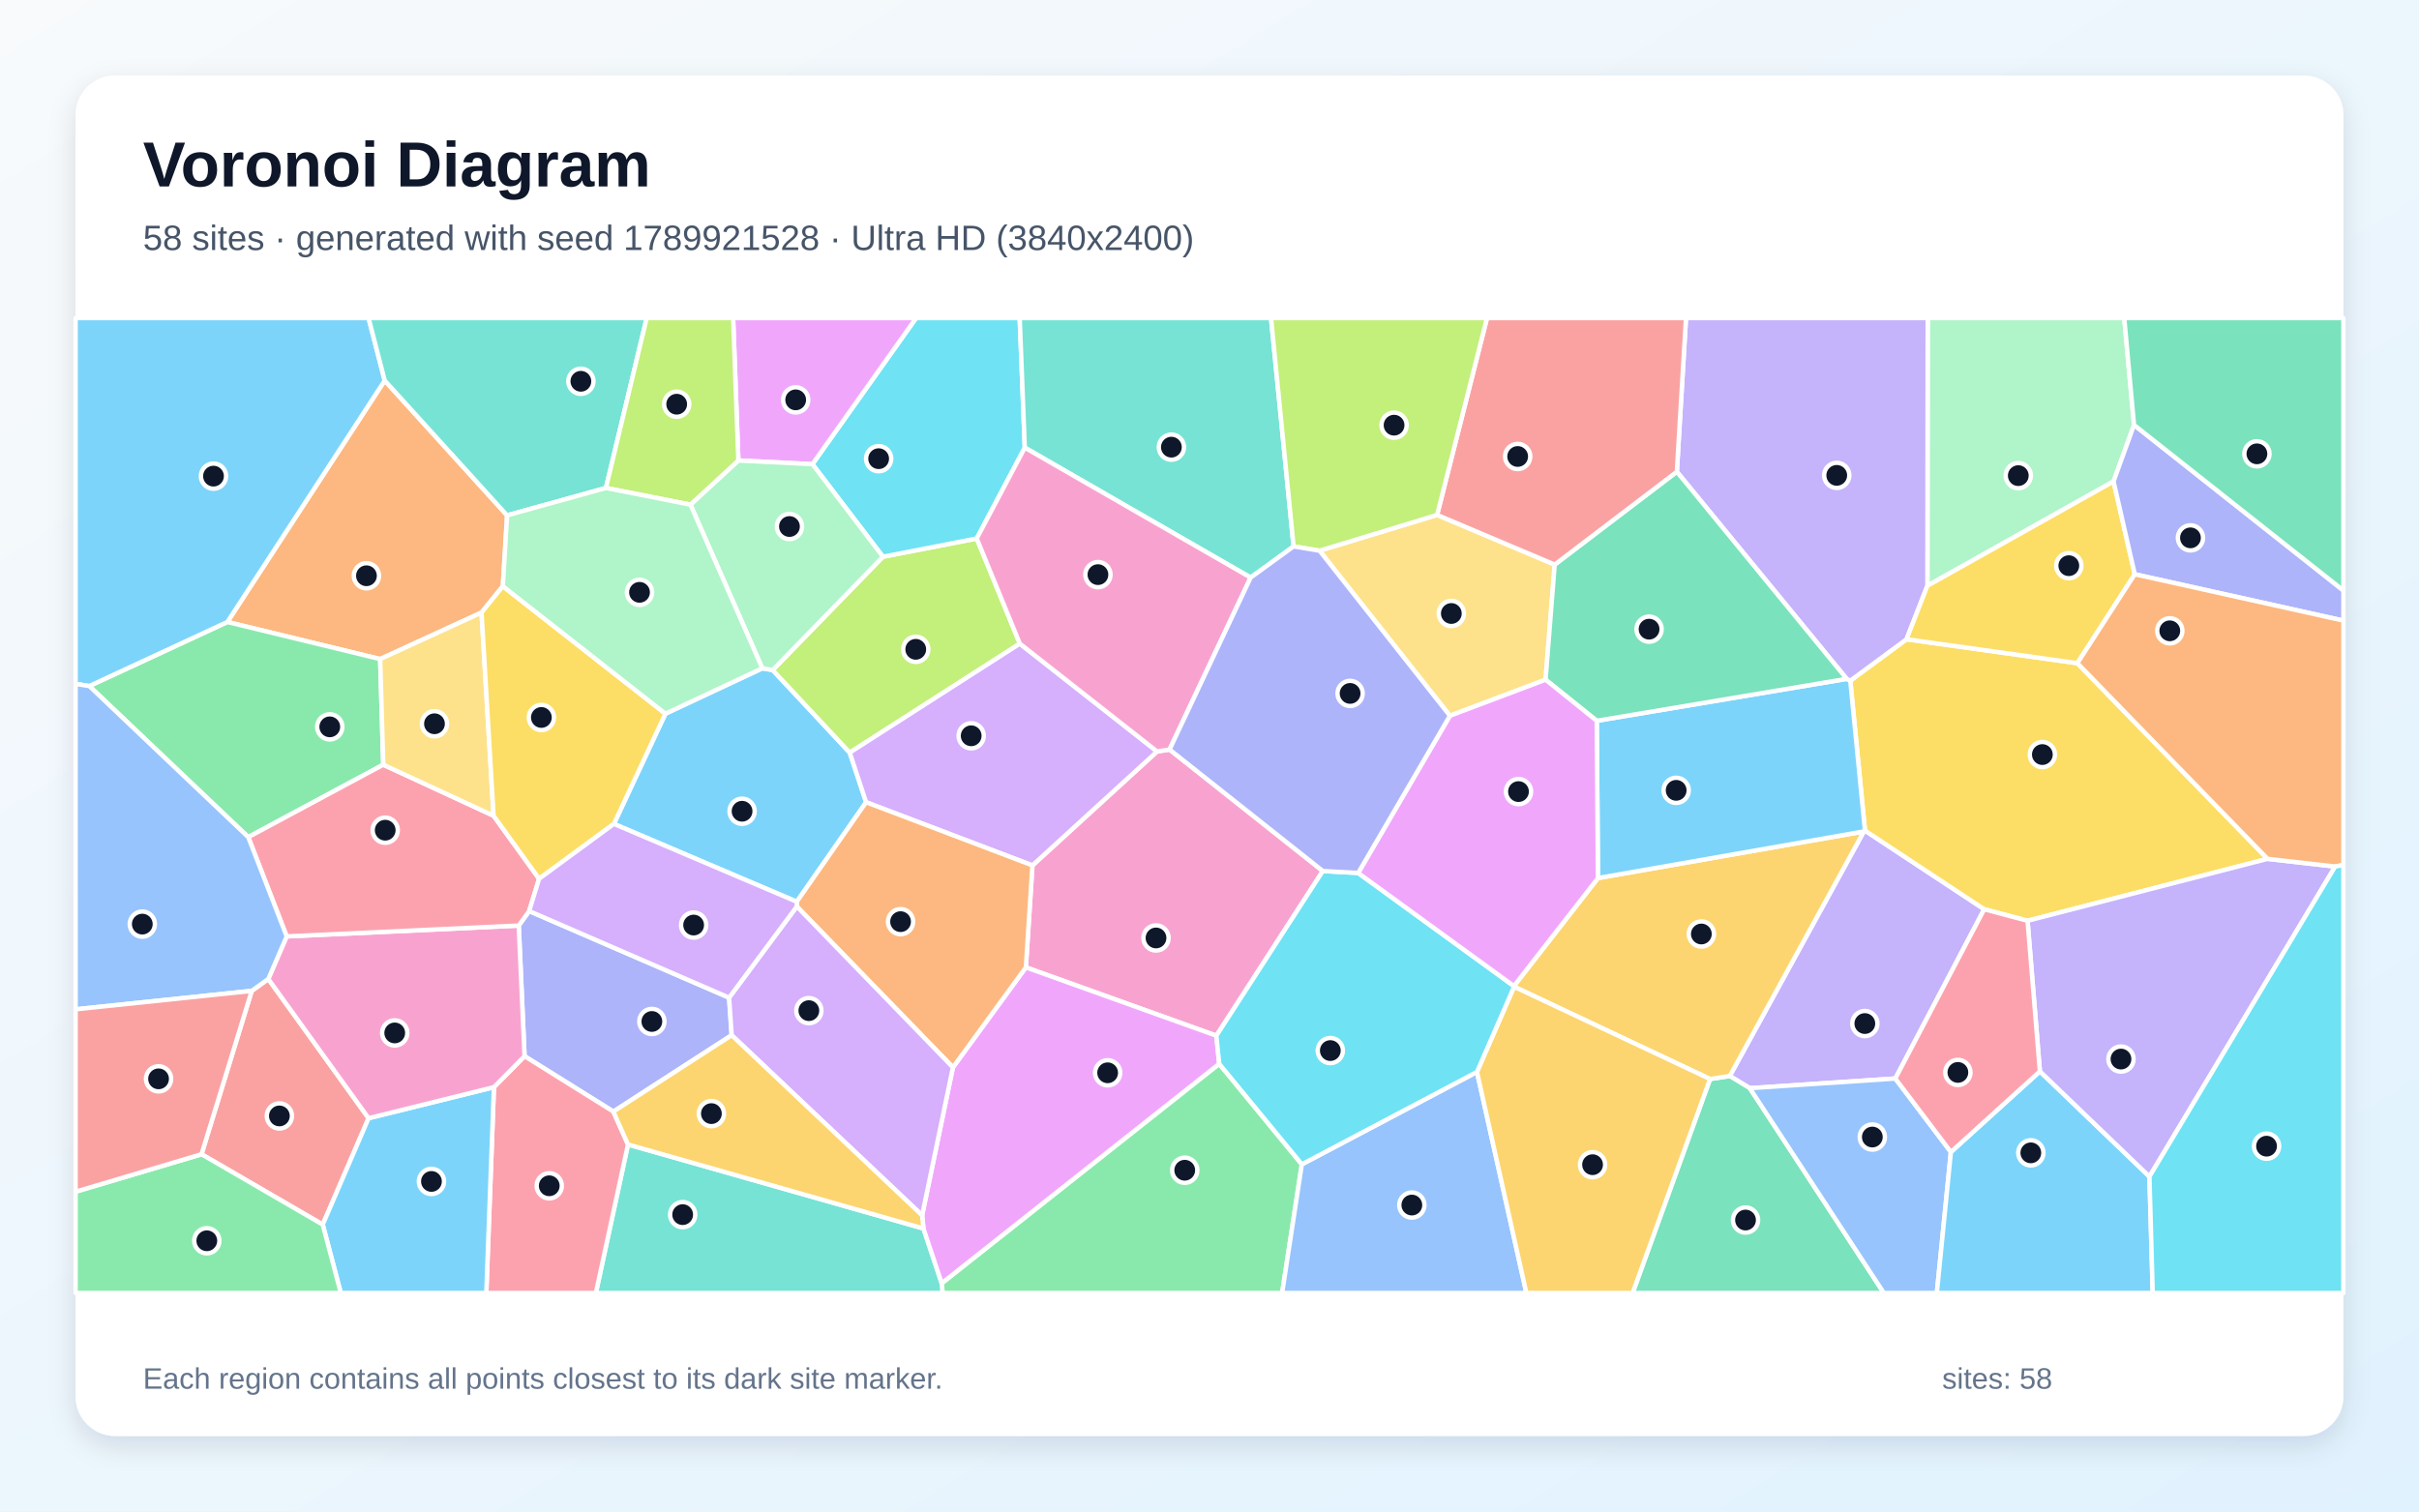
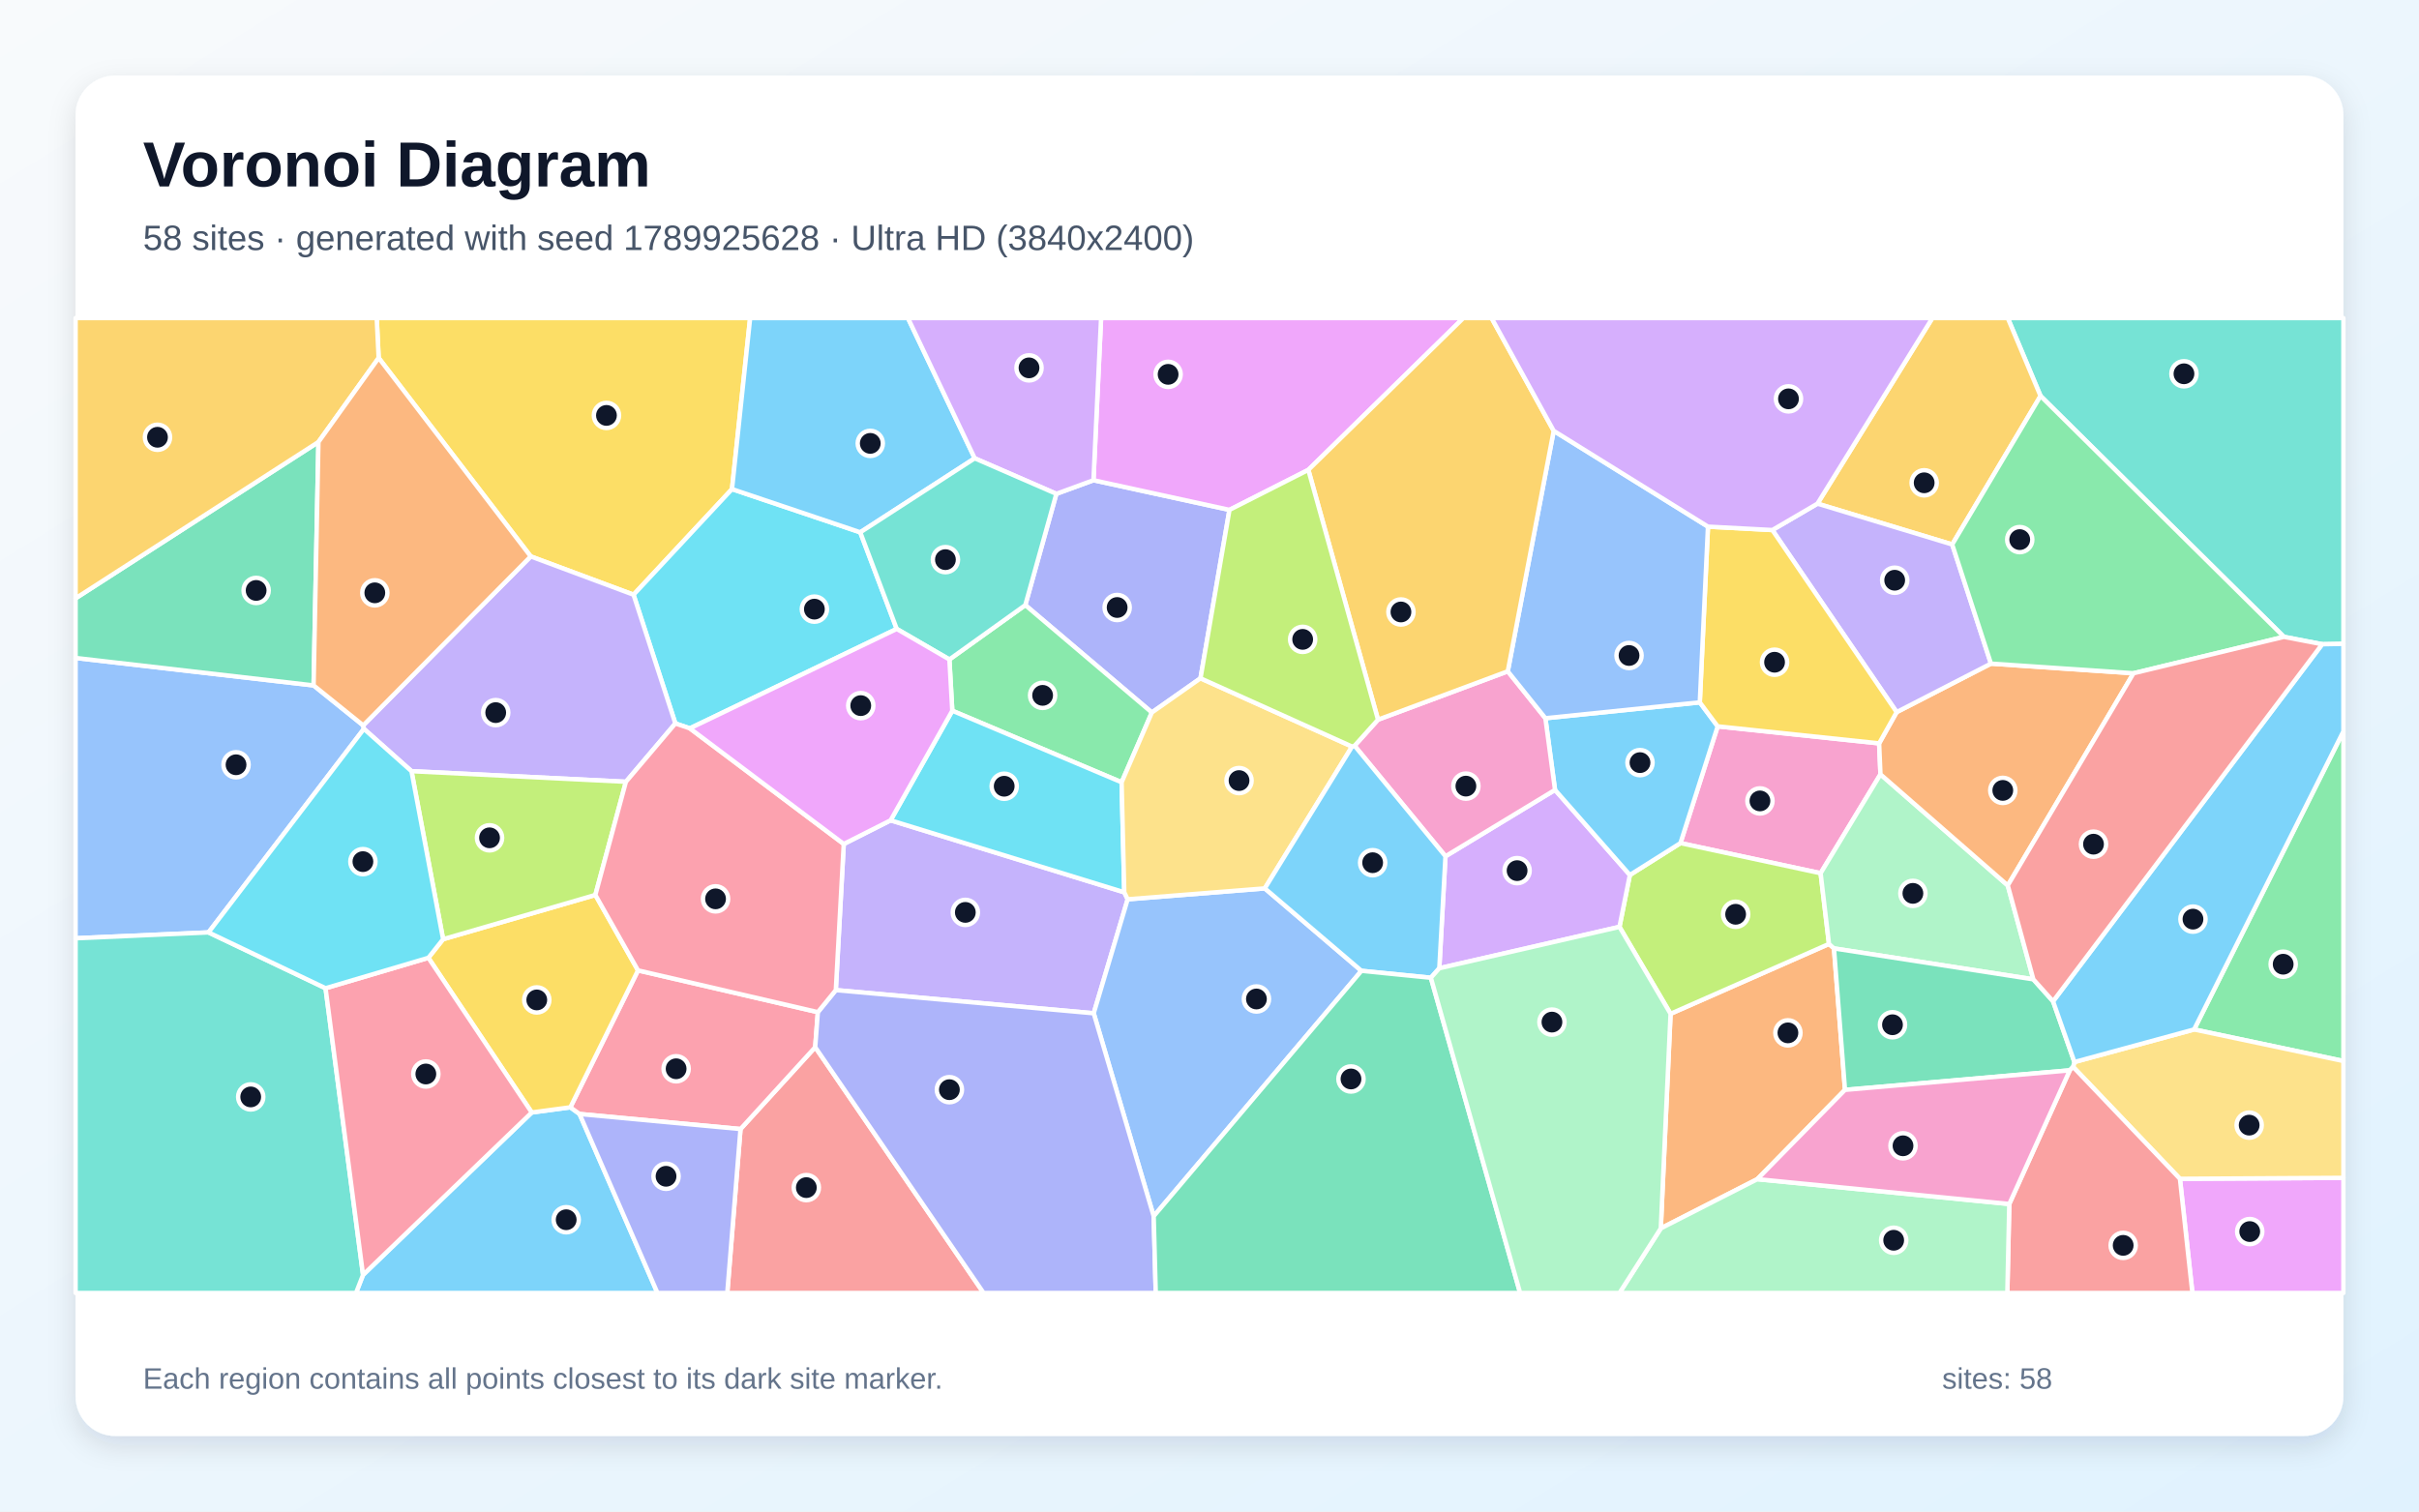
<svg xmlns="http://www.w3.org/2000/svg" width="3840" height="2400" viewBox="0 0 3840 2400" role="img" aria-labelledby="title description">
  <defs>
    <linearGradient id="background" x1="0" y1="0" x2="1" y2="1">
      <stop stop-color="#F8FAFC" />
      <stop offset="1" stop-color="#E0F2FE" />
    </linearGradient>
    <filter id="shadow" x="-5%" y="-5%" width="110%" height="110%">
      <feDropShadow dx="0" dy="15" stdDeviation="22" flood-color="#0F172A" flood-opacity=".12" />
    </filter>
  </defs>
  <rect width="3840" height="2400" fill="url(#background)" />
  <rect x="120" y="120" width="3600" height="2160" rx="63" fill="#FFFFFF" filter="url(#shadow)" />
  <g font-family="Arial, sans-serif">
    <text x="227" y="296" font-size="101" font-weight="700" fill="#0F172A">Voronoi Diagram</text>
-     <text x="227" y="397" font-size="56" fill="#475569">58 sites · generated with seed 1789921528 · Ultra HD (3840x2400)</text>
+     <text x="227" y="397" font-size="56" fill="#475569">58 sites · generated with seed 1789925628 · Ultra HD (3840x2400)</text>
  </g>
  <g stroke="#FFFFFF" stroke-width="7" stroke-linejoin="round">
-     <polygon points="1374.9,1273.8 1264.8,1431.8 974.5,1308.2 1056.3,1133.2 1210.1,1061.1 1226.6,1063.9 1348.9,1195.0" fill="#38BDF8" fill-opacity="0.65" />
-     <polygon points="3008.7,1712.5 2777.7,1727.8 2745.9,1708.5 2958.7,1320.2 2960.5,1318.8 3149.8,1443.7" fill="#A78BFA" fill-opacity="0.65" />
-     <polygon points="1638.9,1374.1 1836.8,1193.2 1856.6,1190.1 2099.9,1383.0 1930.9,1644.5 1628.5,1536.0" fill="#F472B6" fill-opacity="0.65" />
-     <polygon points="805.0,818.3 798.2,930.8 764.4,972.6 603.5,1046.5 360.9,987.6 610.7,604.2" fill="#FB923C" fill-opacity="0.65" />
-     <polygon points="3599.6,1363.7 3218.6,1462.0 3149.8,1443.7 2960.5,1318.8 2937.2,1080.8 3026.5,1015.0 3297.7,1053.0" fill="#FACC15" fill-opacity="0.65" />
-     <polygon points="1494.9,2037.6 1935.4,1689.1 2066.6,1848.7 2035.3,2053.0 1496.3,2053.0" fill="#4ADE80" fill-opacity="0.65" />
-     <polygon points="996.9,1817.2 1465.9,1950.6 1494.9,2037.6 1496.3,2053.0 945.9,2053.0" fill="#2DD4BF" fill-opacity="0.65" />
-     <polygon points="2066.6,1848.7 2344.6,1702.0 2423.0,2053.0 2035.3,2053.0" fill="#60A5FA" fill-opacity="0.65" />
-     <polygon points="1465.9,1950.6 1463.8,1929.7 1512.7,1694.8 1628.5,1536.0 1930.9,1644.5 1935.4,1689.1 1494.9,2037.6" fill="#E879F9" fill-opacity="0.65" />
-     <polygon points="2714.6,1713.3 2745.9,1708.5 2777.7,1727.8 2990.5,2053.0 2591.7,2053.0" fill="#34D399" fill-opacity="0.65" />
-     <polygon points="319.9,1832.7 399.6,1573.3 425.9,1554.4 585.1,1775.5 512.3,1944.4" fill="#F87171" fill-opacity="0.65" />
-     <polygon points="1157.4,1584.1 1161.5,1643.7 973.7,1765.0 832.7,1677.0 823.5,1469.6 840.0,1446.6" fill="#818CF8" fill-opacity="0.65" />
-     <polygon points="2714.6,1713.3 2403.5,1566.7 2403.2,1565.7 2536.7,1394.2 2958.7,1320.2 2745.9,1708.5" fill="#FBBF24" fill-opacity="0.65" />
-     <polygon points="1401.6,884.0 1550.5,855.0 1618.9,1022.0 1348.9,1195.0 1226.6,1063.9" fill="#A3E635" fill-opacity="0.65" />
-     <polygon points="1618.9,1022.0 1836.8,1193.2 1638.9,1374.1 1374.9,1273.8 1348.9,1195.0" fill="#C084FC" fill-opacity="0.65" />
-     <polygon points="784.1,1726.2 832.7,1677.0 973.7,1765.0 996.9,1817.2 945.9,2053.0 772.0,2053.0" fill="#FB7185" fill-opacity="0.65" />
-     <polygon points="1626.8,710.8 1550.5,855.0 1401.6,884.0 1289.7,737.0 1454.2,505.0 1618.7,505.0" fill="#22D3EE" fill-opacity="0.65" />
-     <polygon points="3387.6,674.7 3355.1,764.4 3059.6,930.1 3060.1,505.0 3372.1,505.0" fill="#86EFAC" fill-opacity="0.65" />
-     <polygon points="2094.7,874.4 2281.3,817.6 2468.0,896.5 2453.5,1079.2 2301.6,1136.5" fill="#FCD34D" fill-opacity="0.65" />
-     <polygon points="512.3,1944.4 585.1,1775.5 784.1,1726.2 772.0,2053.0 541.0,2053.0" fill="#38BDF8" fill-opacity="0.65" />
-     <polygon points="2536.7,1394.2 2534.7,1144.5 2931.5,1077.9 2937.2,1080.8 2960.5,1318.8 2958.7,1320.2" fill="#38BDF8" fill-opacity="0.65" />
-     <polygon points="3059.6,930.1 3026.5,1015.0 2937.2,1080.8 2931.5,1077.9 2661.9,749.0 2676.4,505.0 3060.1,505.0" fill="#A78BFA" fill-opacity="0.65" />
-     <polygon points="784.1,1726.2 585.1,1775.5 425.9,1554.4 455.1,1486.8 823.5,1469.6 832.7,1677.0" fill="#F472B6" fill-opacity="0.65" />
-     <polygon points="1512.7,1694.8 1264.9,1439.3 1264.8,1431.8 1374.9,1273.8 1638.9,1374.1 1628.5,1536.0" fill="#FB923C" fill-opacity="0.65" />
-     <polygon points="3388.8,911.8 3297.7,1053.0 3026.5,1015.0 3059.6,930.1 3355.1,764.4" fill="#FACC15" fill-opacity="0.65" />
-     <polygon points="608.4,1214.2 394.1,1329.2 141.7,1089.3 360.9,987.6 603.5,1046.5" fill="#4ADE80" fill-opacity="0.65" />
-     <polygon points="2053.5,867.6 1985.3,917.1 1626.8,710.8 1618.7,505.0 2017.7,505.0" fill="#2DD4BF" fill-opacity="0.65" />
-     <polygon points="2777.7,1727.8 3008.7,1712.5 3096.9,1829.2 3074.6,2053.0 2990.5,2053.0" fill="#60A5FA" fill-opacity="0.65" />
-     <polygon points="1289.7,737.0 1172.1,731.2 1163.8,505.0 1454.2,505.0" fill="#E879F9" fill-opacity="0.65" />
-     <polygon points="2661.9,749.0 2931.5,1077.9 2534.7,1144.5 2453.5,1079.2 2468.0,896.5" fill="#34D399" fill-opacity="0.65" />
-     <polygon points="2661.9,749.0 2468.0,896.5 2281.3,817.6 2360.5,505.0 2676.4,505.0" fill="#F87171" fill-opacity="0.65" />
-     <polygon points="3388.8,911.8 3355.1,764.4 3387.6,674.7 3720.0,937.6 3720.0,985.4" fill="#818CF8" fill-opacity="0.65" />
-     <polygon points="2344.6,1702.0 2403.5,1566.7 2714.6,1713.3 2591.7,2053.0 2423.0,2053.0" fill="#FBBF24" fill-opacity="0.65" />
-     <polygon points="2281.3,817.6 2094.7,874.4 2053.5,867.6 2017.7,505.0 2360.5,505.0" fill="#A3E635" fill-opacity="0.65" />
-     <polygon points="1264.9,1439.3 1512.7,1694.8 1463.8,1929.7 1161.5,1643.7 1157.4,1584.1" fill="#C084FC" fill-opacity="0.65" />
-     <polygon points="855.8,1395.3 840.0,1446.6 823.5,1469.6 455.1,1486.8 394.1,1329.2 608.4,1214.2 783.5,1295.2" fill="#FB7185" fill-opacity="0.65" />
-     <polygon points="2156.0,1386.1 2403.2,1565.7 2403.5,1566.7 2344.6,1702.0 2066.6,1848.7 1935.4,1689.1 1930.9,1644.5 2099.9,1383.0" fill="#22D3EE" fill-opacity="0.65" />
-     <polygon points="1096.0,801.3 1172.1,731.2 1289.7,737.0 1401.6,884.0 1226.6,1063.9 1210.1,1061.1" fill="#86EFAC" fill-opacity="0.65" />
-     <polygon points="783.5,1295.2 608.4,1214.2 603.5,1046.5 764.4,972.6" fill="#FCD34D" fill-opacity="0.65" />
-     <polygon points="610.7,604.2 360.9,987.6 141.7,1089.3 120.0,1085.9 120.0,505.0 585.1,505.0" fill="#38BDF8" fill-opacity="0.65" />
-     <polygon points="3096.9,1829.2 3238.2,1701.1 3412.1,1868.2 3417.3,2053.0 3074.6,2053.0" fill="#38BDF8" fill-opacity="0.65" />
-     <polygon points="3412.1,1868.2 3238.2,1701.1 3218.6,1462.0 3599.6,1363.7 3706.9,1375.9" fill="#A78BFA" fill-opacity="0.65" />
-     <polygon points="1985.3,917.1 1856.6,1190.1 1836.8,1193.2 1618.9,1022.0 1550.5,855.0 1626.8,710.8" fill="#F472B6" fill-opacity="0.65" />
-     <polygon points="3706.9,1375.9 3599.6,1363.7 3297.7,1053.0 3388.8,911.8 3720.0,985.4 3720.0,1373.4" fill="#FB923C" fill-opacity="0.65" />
-     <polygon points="855.8,1395.3 783.5,1295.2 764.4,972.6 798.2,930.8 1056.3,1133.2 974.5,1308.2" fill="#FACC15" fill-opacity="0.65" />
-     <polygon points="120.0,1892.2 319.9,1832.7 512.3,1944.4 541.0,2053.0 120.0,2053.0" fill="#4ADE80" fill-opacity="0.65" />
-     <polygon points="961.9,774.8 805.0,818.3 610.7,604.2 585.1,505.0 1026.6,505.0" fill="#2DD4BF" fill-opacity="0.65" />
-     <polygon points="141.7,1089.3 394.1,1329.2 455.1,1486.8 425.9,1554.4 399.6,1573.3 120.0,1602.6 120.0,1085.9" fill="#60A5FA" fill-opacity="0.65" />
-     <polygon points="2534.7,1144.5 2536.7,1394.2 2403.2,1565.7 2156.0,1386.1 2301.6,1136.5 2453.5,1079.2" fill="#E879F9" fill-opacity="0.65" />
-     <polygon points="3387.6,674.7 3372.1,505.0 3720.0,505.0 3720.0,937.6" fill="#34D399" fill-opacity="0.65" />
-     <polygon points="120.0,1892.2 120.0,1602.6 399.6,1573.3 319.9,1832.7" fill="#F87171" fill-opacity="0.65" />
-     <polygon points="1985.3,917.1 2053.5,867.6 2094.7,874.4 2301.6,1136.5 2156.0,1386.1 2099.9,1383.0 1856.6,1190.1" fill="#818CF8" fill-opacity="0.65" />
-     <polygon points="1463.8,1929.7 1465.9,1950.6 996.9,1817.2 973.7,1765.0 1161.5,1643.7" fill="#FBBF24" fill-opacity="0.65" />
-     <polygon points="1172.1,731.2 1096.0,801.3 961.9,774.8 1026.6,505.0 1163.8,505.0" fill="#A3E635" fill-opacity="0.65" />
-     <polygon points="1264.9,1439.3 1157.4,1584.1 840.0,1446.6 855.8,1395.3 974.5,1308.2 1264.8,1431.8" fill="#C084FC" fill-opacity="0.65" />
-     <polygon points="3238.2,1701.1 3096.9,1829.2 3008.7,1712.5 3149.8,1443.7 3218.6,1462.0" fill="#FB7185" fill-opacity="0.65" />
-     <polygon points="3412.1,1868.2 3706.9,1375.9 3720.0,1373.4 3720.0,2053.0 3417.3,2053.0" fill="#22D3EE" fill-opacity="0.65" />
-     <polygon points="961.9,774.8 1096.0,801.3 1210.1,1061.1 1056.3,1133.2 798.2,930.8 805.0,818.3" fill="#86EFAC" fill-opacity="0.65" />
+     <polygon points="576.3,2024.3 844.1,1766.4 905.4,1758.2 920.0,1768.8 1043.7,2053.0 565.1,2053.0" fill="#38BDF8" fill-opacity="0.65" />
+     <polygon points="1413.8,1302.5 1784.7,1416.8 1790.1,1427.9 1736.2,1608.9 1326.8,1572.1 1339.4,1340.1" fill="#A78BFA" fill-opacity="0.65" />
+     <polygon points="2726.7,1153.3 2983.0,1180.3 2985.1,1229.5 2890.1,1386.5 2667.6,1338.7" fill="#F472B6" fill-opacity="0.65" />
+     <polygon points="2651.9,1609.7 2903.4,1498.8 2911.3,1505.9 2928.8,1730.5 2789.6,1872.3 2636.4,1950.4" fill="#FB923C" fill-opacity="0.65" />
+     <polygon points="1162.0,776.6 1005.7,944.3 842.5,883.5 601.1,568.3 598.0,505.0 1190.8,505.0" fill="#FACC15" fill-opacity="0.65" />
+     <polygon points="3483.0,1634.6 3720.0,1161.2 3720.0,1684.7" fill="#4ADE80" fill-opacity="0.65" />
+     <polygon points="3686.3,1022.9 3625.6,1011.2 3239.2,628.7 3187.2,505.0 3720.0,505.0 3720.0,1022.3" fill="#2DD4BF" fill-opacity="0.65" />
+     <polygon points="497.8,1088.3 576.6,1151.8 577.7,1157.3 331.0,1480.5 120.0,1489.8 120.0,1044.7" fill="#60A5FA" fill-opacity="0.65" />
+     <polygon points="3460.5,1871.7 3720.0,1870.2 3720.0,2053.0 3480.3,2053.0" fill="#E879F9" fill-opacity="0.65" />
+     <polygon points="505.5,701.8 497.8,1088.3 120.0,1044.7 120.0,950.0" fill="#34D399" fill-opacity="0.65" />
+     <polygon points="1175.5,1792.7 1294.1,1662.7 1561.4,2053.0 1154.5,2053.0" fill="#F87171" fill-opacity="0.65" />
+     <polygon points="1676.9,784.1 1735.8,762.5 1951.7,809.6 1905.7,1077.0 1828.5,1131.3 1627.6,960.8" fill="#818CF8" fill-opacity="0.65" />
+     <polygon points="601.1,568.3 505.5,701.8 120.0,950.0 120.0,505.0 598.0,505.0" fill="#FBBF24" fill-opacity="0.65" />
+     <polygon points="2903.4,1498.8 2651.9,1609.7 2570.8,1471.7 2587.3,1389.3 2667.6,1338.7 2890.1,1386.5" fill="#A3E635" fill-opacity="0.65" />
+     <polygon points="2284.8,1537.4 2294.6,1359.6 2468.5,1254.2 2587.3,1389.3 2570.8,1471.7" fill="#C084FC" fill-opacity="0.65" />
+     <polygon points="1298.3,1607.1 1294.1,1662.7 1175.5,1792.7 920.0,1768.8 905.4,1758.2 1012.8,1540.8" fill="#FB7185" fill-opacity="0.65" />
+     <polygon points="1365.6,845.2 1423.5,998.6 1095.1,1156.5 1072.1,1148.7 1005.7,944.3 1162.0,776.6" fill="#22D3EE" fill-opacity="0.65" />
+     <polygon points="3187.2,1405.9 3227.8,1555.0 2911.3,1505.9 2903.4,1498.8 2890.1,1386.5 2985.1,1229.5" fill="#86EFAC" fill-opacity="0.65" />
+     <polygon points="3460.5,1871.7 3290.9,1694.0 3293.0,1686.3 3483.0,1634.6 3720.0,1684.7 3720.0,1870.2" fill="#FCD34D" fill-opacity="0.65" />
+     <polygon points="2587.3,1389.3 2468.5,1254.2 2453.2,1140.4 2698.3,1115.2 2726.7,1153.3 2667.6,1338.7" fill="#38BDF8" fill-opacity="0.65" />
+     <polygon points="1547.3,727.7 1365.6,845.2 1162.0,776.6 1190.8,505.0 1441.3,505.0" fill="#38BDF8" fill-opacity="0.65" />
+     <polygon points="1072.1,1148.7 993.6,1241.3 653.2,1224.5 577.7,1157.3 576.6,1151.8 842.5,883.5 1005.7,944.3" fill="#A78BFA" fill-opacity="0.65" />
+     <polygon points="2187.5,1142.7 2393.5,1065.9 2453.2,1140.4 2468.5,1254.2 2294.6,1359.6 2150.3,1184.1" fill="#F472B6" fill-opacity="0.65" />
+     <polygon points="3010.8,1130.7 3160.5,1053.7 3386.8,1069.0 3187.2,1405.9 2985.1,1229.5 2983.0,1180.3" fill="#FB923C" fill-opacity="0.65" />
+     <polygon points="680.0,1520.8 703.4,1491.3 945.1,1421.0 1012.8,1540.8 905.4,1758.2 844.1,1766.4" fill="#FACC15" fill-opacity="0.65" />
+     <polygon points="1780.5,1242.1 1511.7,1128.5 1507.1,1047.1 1627.6,960.8 1828.5,1131.3" fill="#4ADE80" fill-opacity="0.65" />
+     <polygon points="120.0,1489.8 331.0,1480.5 516.8,1569.1 576.3,2024.3 565.1,2053.0 120.0,2053.0" fill="#2DD4BF" fill-opacity="0.65" />
+     <polygon points="1831.4,1931.1 1736.2,1608.9 1790.1,1427.9 2007.8,1410.6 2161.2,1541.5" fill="#60A5FA" fill-opacity="0.65" />
+     <polygon points="2076.9,746.1 1951.7,809.6 1735.8,762.5 1747.9,505.0 2323.0,505.0" fill="#E879F9" fill-opacity="0.65" />
+     <polygon points="3285.6,1699.5 2928.8,1730.5 2911.3,1505.9 3227.8,1555.0 3259.1,1589.9 3293.0,1686.3 3290.9,1694.0" fill="#34D399" fill-opacity="0.65" />
+     <polygon points="3189.6,1911.7 3285.6,1699.5 3290.9,1694.0 3460.5,1871.7 3480.3,2053.0 3186.5,2053.0" fill="#F87171" fill-opacity="0.65" />
+     <polygon points="1294.1,1662.7 1298.3,1607.1 1326.8,1572.1 1736.2,1608.9 1831.4,1931.1 1834.7,2053.0 1561.4,2053.0" fill="#818CF8" fill-opacity="0.65" />
+     <polygon points="3239.2,628.7 3099.0,864.5 2885.1,799.7 3067.5,505.0 3187.2,505.0" fill="#FBBF24" fill-opacity="0.65" />
+     <polygon points="945.1,1421.0 703.4,1491.3 653.2,1224.5 993.6,1241.3" fill="#A3E635" fill-opacity="0.65" />
+     <polygon points="1735.8,762.5 1676.9,784.1 1547.3,727.7 1441.3,505.0 1747.9,505.0" fill="#C084FC" fill-opacity="0.65" />
+     <polygon points="1298.3,1607.1 1012.8,1540.8 945.1,1421.0 993.6,1241.3 1072.1,1148.7 1095.1,1156.5 1339.4,1340.1 1326.8,1572.1" fill="#FB7185" fill-opacity="0.65" />
+     <polygon points="1511.7,1128.5 1780.5,1242.1 1784.7,1416.8 1413.8,1302.5" fill="#22D3EE" fill-opacity="0.65" />
+     <polygon points="2636.4,1950.4 2789.6,1872.3 3189.6,1911.7 3186.5,2053.0 2570.8,2053.0" fill="#86EFAC" fill-opacity="0.65" />
+     <polygon points="2146.3,1185.4 2007.8,1410.6 1790.1,1427.9 1784.7,1416.8 1780.5,1242.1 1828.5,1131.3 1905.7,1077.0" fill="#FCD34D" fill-opacity="0.65" />
+     <polygon points="3483.0,1634.6 3293.0,1686.3 3259.1,1589.9 3686.3,1022.9 3720.0,1022.3 3720.0,1161.2" fill="#38BDF8" fill-opacity="0.65" />
+     <polygon points="2271.4,1552.5 2161.2,1541.5 2007.8,1410.6 2146.3,1185.4 2150.3,1184.1 2294.6,1359.6 2284.8,1537.4" fill="#38BDF8" fill-opacity="0.65" />
+     <polygon points="2813.5,841.6 2885.1,799.7 3099.0,864.5 3160.5,1053.7 3010.8,1130.7" fill="#A78BFA" fill-opacity="0.65" />
+     <polygon points="2789.6,1872.3 2928.8,1730.5 3285.6,1699.5 3189.6,1911.7" fill="#F472B6" fill-opacity="0.65" />
+     <polygon points="601.1,568.3 842.5,883.5 576.6,1151.8 497.8,1088.3 505.5,701.8" fill="#FB923C" fill-opacity="0.65" />
+     <polygon points="2711.3,836.2 2813.5,841.6 3010.8,1130.7 2983.0,1180.3 2726.7,1153.3 2698.3,1115.2" fill="#FACC15" fill-opacity="0.65" />
+     <polygon points="3099.0,864.5 3239.2,628.7 3625.6,1011.2 3386.8,1069.0 3160.5,1053.7" fill="#4ADE80" fill-opacity="0.65" />
+     <polygon points="1547.3,727.7 1676.9,784.1 1627.6,960.8 1507.1,1047.1 1423.5,998.6 1365.6,845.2" fill="#2DD4BF" fill-opacity="0.65" />
+     <polygon points="2711.3,836.2 2698.3,1115.2 2453.2,1140.4 2393.5,1065.9 2466.4,684.1" fill="#60A5FA" fill-opacity="0.65" />
+     <polygon points="1095.1,1156.5 1423.5,998.6 1507.1,1047.1 1511.7,1128.5 1413.8,1302.5 1339.4,1340.1" fill="#E879F9" fill-opacity="0.65" />
+     <polygon points="1831.4,1931.1 2161.2,1541.5 2271.4,1552.5 2413.1,2053.0 1834.7,2053.0" fill="#34D399" fill-opacity="0.65" />
+     <polygon points="3259.1,1589.9 3227.8,1555.0 3187.2,1405.9 3386.8,1069.0 3625.6,1011.2 3686.3,1022.9" fill="#F87171" fill-opacity="0.65" />
+     <polygon points="920.0,1768.8 1175.5,1792.7 1154.5,2053.0 1043.7,2053.0" fill="#818CF8" fill-opacity="0.65" />
+     <polygon points="2466.4,684.1 2393.5,1065.9 2187.5,1142.7 2076.9,746.1 2323.0,505.0 2367.8,505.0" fill="#FBBF24" fill-opacity="0.65" />
+     <polygon points="2187.5,1142.7 2150.3,1184.1 2146.3,1185.4 1905.7,1077.0 1951.7,809.6 2076.9,746.1" fill="#A3E635" fill-opacity="0.65" />
+     <polygon points="2885.1,799.7 2813.5,841.6 2711.3,836.2 2466.4,684.1 2367.8,505.0 3067.5,505.0" fill="#C084FC" fill-opacity="0.65" />
+     <polygon points="516.8,1569.1 680.0,1520.8 844.1,1766.4 576.3,2024.3" fill="#FB7185" fill-opacity="0.65" />
+     <polygon points="516.8,1569.1 331.0,1480.5 577.7,1157.3 653.2,1224.5 703.4,1491.3 680.0,1520.8" fill="#22D3EE" fill-opacity="0.65" />
+     <polygon points="2271.4,1552.5 2284.8,1537.4 2570.8,1471.7 2651.9,1609.7 2636.4,1950.4 2570.8,2053.0 2413.1,2053.0" fill="#86EFAC" fill-opacity="0.65" />
  </g>
  <g>
-     <circle cx="1178.0" cy="1288.1" r="20" fill="#0F172A" stroke="#FFFFFF" stroke-width="7" />
-     <circle cx="2960.3" cy="1625.2" r="20" fill="#0F172A" stroke="#FFFFFF" stroke-width="7" />
-     <circle cx="1835.1" cy="1489.3" r="20" fill="#0F172A" stroke="#FFFFFF" stroke-width="7" />
-     <circle cx="581.7" cy="914.2" r="20" fill="#0F172A" stroke="#FFFFFF" stroke-width="7" />
-     <circle cx="3242.1" cy="1198.1" r="20" fill="#0F172A" stroke="#FFFFFF" stroke-width="7" />
-     <circle cx="1880.7" cy="1858.1" r="20" fill="#0F172A" stroke="#FFFFFF" stroke-width="7" />
-     <circle cx="1083.7" cy="1928.6" r="20" fill="#0F172A" stroke="#FFFFFF" stroke-width="7" />
-     <circle cx="2241.2" cy="1913.4" r="20" fill="#0F172A" stroke="#FFFFFF" stroke-width="7" />
-     <circle cx="1758.3" cy="1703.4" r="20" fill="#0F172A" stroke="#FFFFFF" stroke-width="7" />
-     <circle cx="2770.9" cy="1937.2" r="20" fill="#0F172A" stroke="#FFFFFF" stroke-width="7" />
-     <circle cx="443.5" cy="1771.9" r="20" fill="#0F172A" stroke="#FFFFFF" stroke-width="7" />
-     <circle cx="1034.8" cy="1621.9" r="20" fill="#0F172A" stroke="#FFFFFF" stroke-width="7" />
-     <circle cx="2700.8" cy="1483.0" r="20" fill="#0F172A" stroke="#FFFFFF" stroke-width="7" />
-     <circle cx="1453.7" cy="1031.0" r="20" fill="#0F172A" stroke="#FFFFFF" stroke-width="7" />
-     <circle cx="1541.7" cy="1168.3" r="20" fill="#0F172A" stroke="#FFFFFF" stroke-width="7" />
-     <circle cx="871.9" cy="1882.8" r="20" fill="#0F172A" stroke="#FFFFFF" stroke-width="7" />
-     <circle cx="1394.8" cy="728.3" r="20" fill="#0F172A" stroke="#FFFFFF" stroke-width="7" />
-     <circle cx="3203.9" cy="755.2" r="20" fill="#0F172A" stroke="#FFFFFF" stroke-width="7" />
-     <circle cx="2303.9" cy="974.1" r="20" fill="#0F172A" stroke="#FFFFFF" stroke-width="7" />
-     <circle cx="684.9" cy="1875.9" r="20" fill="#0F172A" stroke="#FFFFFF" stroke-width="7" />
-     <circle cx="2660.8" cy="1254.9" r="20" fill="#0F172A" stroke="#FFFFFF" stroke-width="7" />
-     <circle cx="2915.7" cy="754.8" r="20" fill="#0F172A" stroke="#FFFFFF" stroke-width="7" />
-     <circle cx="626.6" cy="1640.1" r="20" fill="#0F172A" stroke="#FFFFFF" stroke-width="7" />
-     <circle cx="1429.6" cy="1463.4" r="20" fill="#0F172A" stroke="#FFFFFF" stroke-width="7" />
-     <circle cx="3284.1" cy="898.2" r="20" fill="#0F172A" stroke="#FFFFFF" stroke-width="7" />
-     <circle cx="523.5" cy="1154.1" r="20" fill="#0F172A" stroke="#FFFFFF" stroke-width="7" />
-     <circle cx="1859.5" cy="710.0" r="20" fill="#0F172A" stroke="#FFFFFF" stroke-width="7" />
-     <circle cx="2972.2" cy="1805.4" r="20" fill="#0F172A" stroke="#FFFFFF" stroke-width="7" />
-     <circle cx="1263.1" cy="634.9" r="20" fill="#0F172A" stroke="#FFFFFF" stroke-width="7" />
-     <circle cx="2617.8" cy="999.0" r="20" fill="#0F172A" stroke="#FFFFFF" stroke-width="7" />
-     <circle cx="2409.2" cy="724.8" r="20" fill="#0F172A" stroke="#FFFFFF" stroke-width="7" />
-     <circle cx="3477.2" cy="854.0" r="20" fill="#0F172A" stroke="#FFFFFF" stroke-width="7" />
-     <circle cx="2528.1" cy="1849.3" r="20" fill="#0F172A" stroke="#FFFFFF" stroke-width="7" />
-     <circle cx="2213.0" cy="675.1" r="20" fill="#0F172A" stroke="#FFFFFF" stroke-width="7" />
-     <circle cx="1284.0" cy="1604.7" r="20" fill="#0F172A" stroke="#FFFFFF" stroke-width="7" />
-     <circle cx="611.5" cy="1318.2" r="20" fill="#0F172A" stroke="#FFFFFF" stroke-width="7" />
-     <circle cx="2111.8" cy="1668.1" r="20" fill="#0F172A" stroke="#FFFFFF" stroke-width="7" />
-     <circle cx="1253.2" cy="836.0" r="20" fill="#0F172A" stroke="#FFFFFF" stroke-width="7" />
-     <circle cx="689.7" cy="1149.2" r="20" fill="#0F172A" stroke="#FFFFFF" stroke-width="7" />
-     <circle cx="338.9" cy="756.0" r="20" fill="#0F172A" stroke="#FFFFFF" stroke-width="7" />
-     <circle cx="3223.8" cy="1830.5" r="20" fill="#0F172A" stroke="#FFFFFF" stroke-width="7" />
-     <circle cx="3366.9" cy="1681.6" r="20" fill="#0F172A" stroke="#FFFFFF" stroke-width="7" />
-     <circle cx="1742.9" cy="912.4" r="20" fill="#0F172A" stroke="#FFFFFF" stroke-width="7" />
-     <circle cx="3444.4" cy="1001.6" r="20" fill="#0F172A" stroke="#FFFFFF" stroke-width="7" />
-     <circle cx="859.4" cy="1139.2" r="20" fill="#0F172A" stroke="#FFFFFF" stroke-width="7" />
-     <circle cx="328.3" cy="1970.1" r="20" fill="#0F172A" stroke="#FFFFFF" stroke-width="7" />
-     <circle cx="922.1" cy="605.4" r="20" fill="#0F172A" stroke="#FFFFFF" stroke-width="7" />
-     <circle cx="225.9" cy="1467.3" r="20" fill="#0F172A" stroke="#FFFFFF" stroke-width="7" />
-     <circle cx="2410.5" cy="1256.9" r="20" fill="#0F172A" stroke="#FFFFFF" stroke-width="7" />
-     <circle cx="3582.7" cy="720.6" r="20" fill="#0F172A" stroke="#FFFFFF" stroke-width="7" />
-     <circle cx="251.7" cy="1713.0" r="20" fill="#0F172A" stroke="#FFFFFF" stroke-width="7" />
-     <circle cx="2143.2" cy="1101.0" r="20" fill="#0F172A" stroke="#FFFFFF" stroke-width="7" />
-     <circle cx="1129.3" cy="1768.2" r="20" fill="#0F172A" stroke="#FFFFFF" stroke-width="7" />
-     <circle cx="1074.2" cy="641.8" r="20" fill="#0F172A" stroke="#FFFFFF" stroke-width="7" />
-     <circle cx="1101.1" cy="1468.8" r="20" fill="#0F172A" stroke="#FFFFFF" stroke-width="7" />
-     <circle cx="3108.0" cy="1702.8" r="20" fill="#0F172A" stroke="#FFFFFF" stroke-width="7" />
-     <circle cx="3598.0" cy="1819.9" r="20" fill="#0F172A" stroke="#FFFFFF" stroke-width="7" />
-     <circle cx="1015.2" cy="940.5" r="20" fill="#0F172A" stroke="#FFFFFF" stroke-width="7" />
+     <circle cx="898.8" cy="1936.7" r="20" fill="#0F172A" stroke="#FFFFFF" stroke-width="7" />
+     <circle cx="1532.4" cy="1448.7" r="20" fill="#0F172A" stroke="#FFFFFF" stroke-width="7" />
+     <circle cx="2793.8" cy="1271.7" r="20" fill="#0F172A" stroke="#FFFFFF" stroke-width="7" />
+     <circle cx="2838.2" cy="1640.0" r="20" fill="#0F172A" stroke="#FFFFFF" stroke-width="7" />
+     <circle cx="962.7" cy="659.6" r="20" fill="#0F172A" stroke="#FFFFFF" stroke-width="7" />
+     <circle cx="3624.4" cy="1531.0" r="20" fill="#0F172A" stroke="#FFFFFF" stroke-width="7" />
+     <circle cx="3466.9" cy="593.5" r="20" fill="#0F172A" stroke="#FFFFFF" stroke-width="7" />
+     <circle cx="374.7" cy="1214.3" r="20" fill="#0F172A" stroke="#FFFFFF" stroke-width="7" />
+     <circle cx="3571.3" cy="1955.5" r="20" fill="#0F172A" stroke="#FFFFFF" stroke-width="7" />
+     <circle cx="406.6" cy="937.5" r="20" fill="#0F172A" stroke="#FFFFFF" stroke-width="7" />
+     <circle cx="1280.0" cy="1885.7" r="20" fill="#0F172A" stroke="#FFFFFF" stroke-width="7" />
+     <circle cx="1773.4" cy="964.6" r="20" fill="#0F172A" stroke="#FFFFFF" stroke-width="7" />
+     <circle cx="250.0" cy="694.3" r="20" fill="#0F172A" stroke="#FFFFFF" stroke-width="7" />
+     <circle cx="2755.2" cy="1451.7" r="20" fill="#0F172A" stroke="#FFFFFF" stroke-width="7" />
+     <circle cx="2408.3" cy="1382.4" r="20" fill="#0F172A" stroke="#FFFFFF" stroke-width="7" />
+     <circle cx="1073.3" cy="1697.0" r="20" fill="#0F172A" stroke="#FFFFFF" stroke-width="7" />
+     <circle cx="1292.8" cy="967.2" r="20" fill="#0F172A" stroke="#FFFFFF" stroke-width="7" />
+     <circle cx="3036.6" cy="1418.5" r="20" fill="#0F172A" stroke="#FFFFFF" stroke-width="7" />
+     <circle cx="3570.4" cy="1786.5" r="20" fill="#0F172A" stroke="#FFFFFF" stroke-width="7" />
+     <circle cx="2603.4" cy="1210.9" r="20" fill="#0F172A" stroke="#FFFFFF" stroke-width="7" />
+     <circle cx="1381.5" cy="704.0" r="20" fill="#0F172A" stroke="#FFFFFF" stroke-width="7" />
+     <circle cx="786.9" cy="1131.5" r="20" fill="#0F172A" stroke="#FFFFFF" stroke-width="7" />
+     <circle cx="2327.0" cy="1248.2" r="20" fill="#0F172A" stroke="#FFFFFF" stroke-width="7" />
+     <circle cx="3179.3" cy="1255.0" r="20" fill="#0F172A" stroke="#FFFFFF" stroke-width="7" />
+     <circle cx="852.1" cy="1587.7" r="20" fill="#0F172A" stroke="#FFFFFF" stroke-width="7" />
+     <circle cx="1655.1" cy="1104.1" r="20" fill="#0F172A" stroke="#FFFFFF" stroke-width="7" />
+     <circle cx="398.0" cy="1741.7" r="20" fill="#0F172A" stroke="#FFFFFF" stroke-width="7" />
+     <circle cx="1994.5" cy="1586.2" r="20" fill="#0F172A" stroke="#FFFFFF" stroke-width="7" />
+     <circle cx="1854.3" cy="594.4" r="20" fill="#0F172A" stroke="#FFFFFF" stroke-width="7" />
+     <circle cx="3004.2" cy="1627.1" r="20" fill="#0F172A" stroke="#FFFFFF" stroke-width="7" />
+     <circle cx="3370.4" cy="1977.4" r="20" fill="#0F172A" stroke="#FFFFFF" stroke-width="7" />
+     <circle cx="1507.1" cy="1730.2" r="20" fill="#0F172A" stroke="#FFFFFF" stroke-width="7" />
+     <circle cx="3054.5" cy="766.6" r="20" fill="#0F172A" stroke="#FFFFFF" stroke-width="7" />
+     <circle cx="777.1" cy="1330.3" r="20" fill="#0F172A" stroke="#FFFFFF" stroke-width="7" />
+     <circle cx="1633.5" cy="584.1" r="20" fill="#0F172A" stroke="#FFFFFF" stroke-width="7" />
+     <circle cx="1135.9" cy="1427.2" r="20" fill="#0F172A" stroke="#FFFFFF" stroke-width="7" />
+     <circle cx="1594.1" cy="1248.4" r="20" fill="#0F172A" stroke="#FFFFFF" stroke-width="7" />
+     <circle cx="3006.1" cy="1969.3" r="20" fill="#0F172A" stroke="#FFFFFF" stroke-width="7" />
+     <circle cx="1966.9" cy="1239.4" r="20" fill="#0F172A" stroke="#FFFFFF" stroke-width="7" />
+     <circle cx="3481.2" cy="1459.4" r="20" fill="#0F172A" stroke="#FFFFFF" stroke-width="7" />
+     <circle cx="2179.0" cy="1369.8" r="20" fill="#0F172A" stroke="#FFFFFF" stroke-width="7" />
+     <circle cx="3007.7" cy="921.3" r="20" fill="#0F172A" stroke="#FFFFFF" stroke-width="7" />
+     <circle cx="3020.9" cy="1819.3" r="20" fill="#0F172A" stroke="#FFFFFF" stroke-width="7" />
+     <circle cx="595.0" cy="941.3" r="20" fill="#0F172A" stroke="#FFFFFF" stroke-width="7" />
+     <circle cx="2817.0" cy="1051.5" r="20" fill="#0F172A" stroke="#FFFFFF" stroke-width="7" />
+     <circle cx="3206.2" cy="856.8" r="20" fill="#0F172A" stroke="#FFFFFF" stroke-width="7" />
+     <circle cx="1500.8" cy="888.6" r="20" fill="#0F172A" stroke="#FFFFFF" stroke-width="7" />
+     <circle cx="2586.0" cy="1040.8" r="20" fill="#0F172A" stroke="#FFFFFF" stroke-width="7" />
+     <circle cx="1366.4" cy="1120.4" r="20" fill="#0F172A" stroke="#FFFFFF" stroke-width="7" />
+     <circle cx="2144.6" cy="1713.2" r="20" fill="#0F172A" stroke="#FFFFFF" stroke-width="7" />
+     <circle cx="3323.3" cy="1340.4" r="20" fill="#0F172A" stroke="#FFFFFF" stroke-width="7" />
+     <circle cx="1057.3" cy="1867.7" r="20" fill="#0F172A" stroke="#FFFFFF" stroke-width="7" />
+     <circle cx="2223.9" cy="971.7" r="20" fill="#0F172A" stroke="#FFFFFF" stroke-width="7" />
+     <circle cx="2067.9" cy="1015.2" r="20" fill="#0F172A" stroke="#FFFFFF" stroke-width="7" />
+     <circle cx="2839.1" cy="633.3" r="20" fill="#0F172A" stroke="#FFFFFF" stroke-width="7" />
+     <circle cx="676.0" cy="1705.3" r="20" fill="#0F172A" stroke="#FFFFFF" stroke-width="7" />
+     <circle cx="576.1" cy="1368.1" r="20" fill="#0F172A" stroke="#FFFFFF" stroke-width="7" />
+     <circle cx="2463.6" cy="1622.9" r="20" fill="#0F172A" stroke="#FFFFFF" stroke-width="7" />
  </g>
  <g font-family="Arial, sans-serif" font-size="47" fill="#64748B">
    <text x="227" y="2205">Each region contains all points closest to its dark site marker.</text>
    <text x="3083" y="2205">sites: 58</text>
  </g>
</svg>
